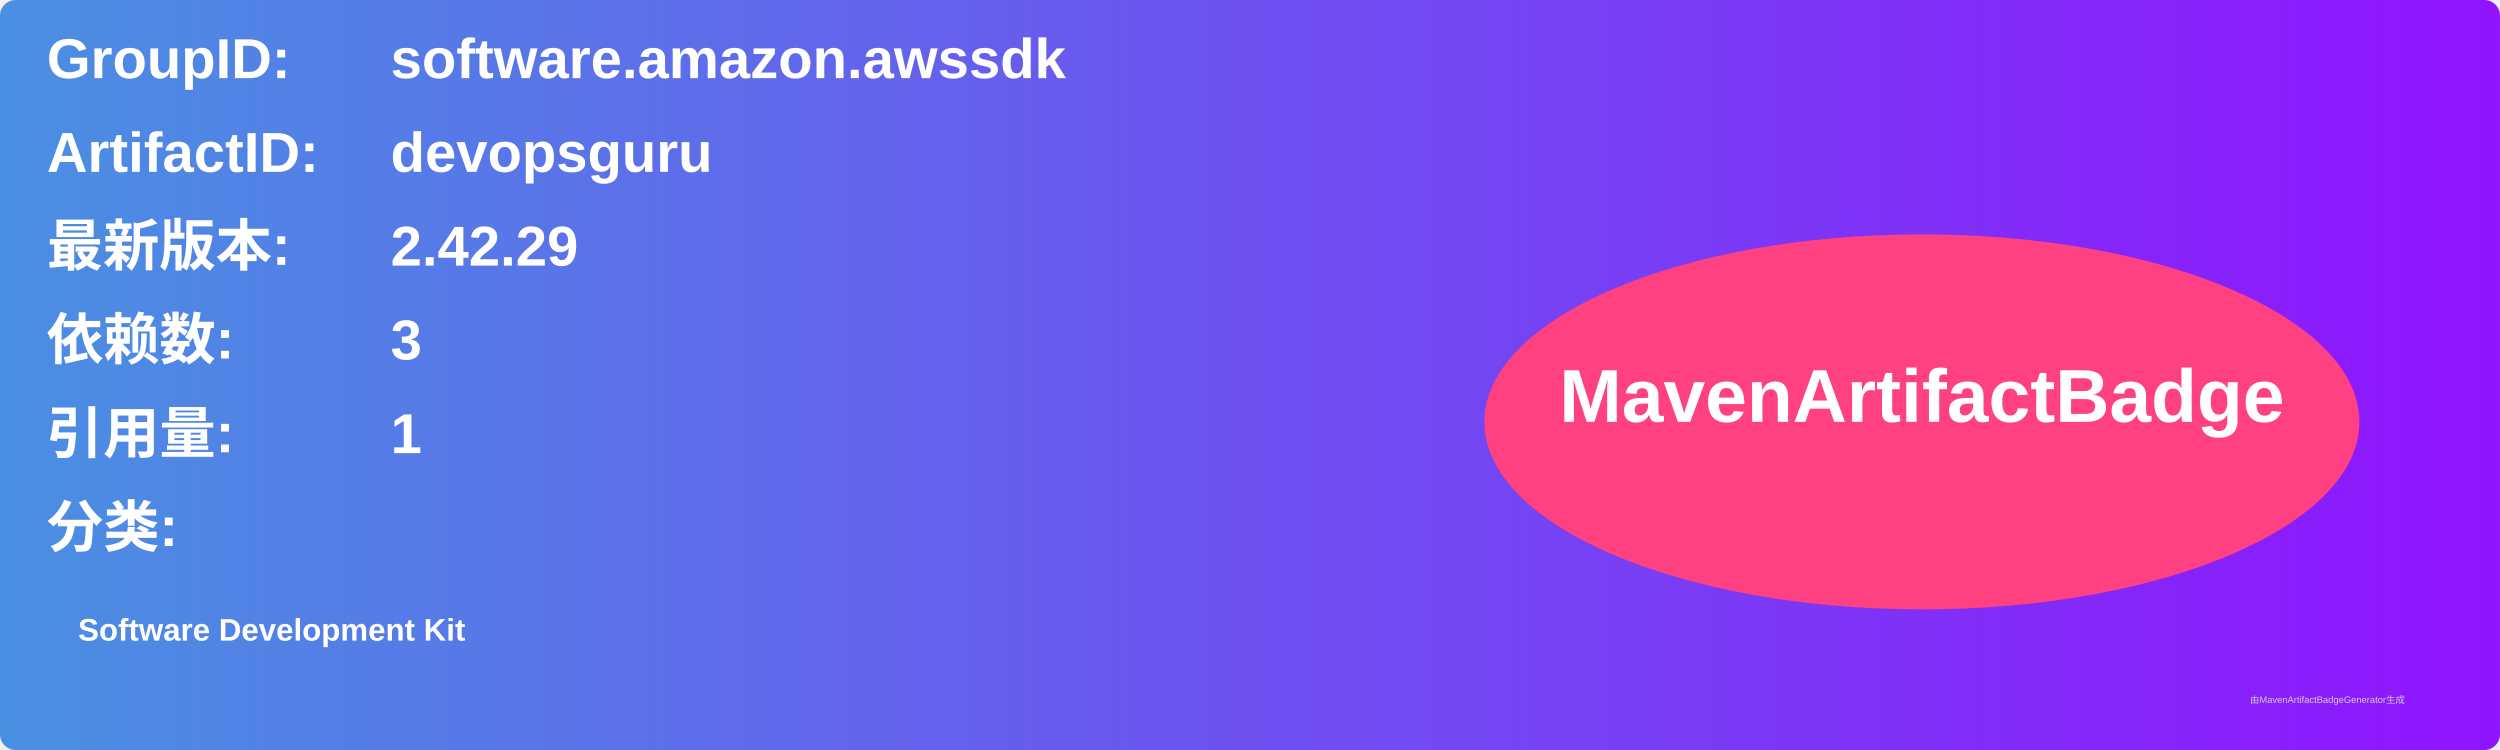
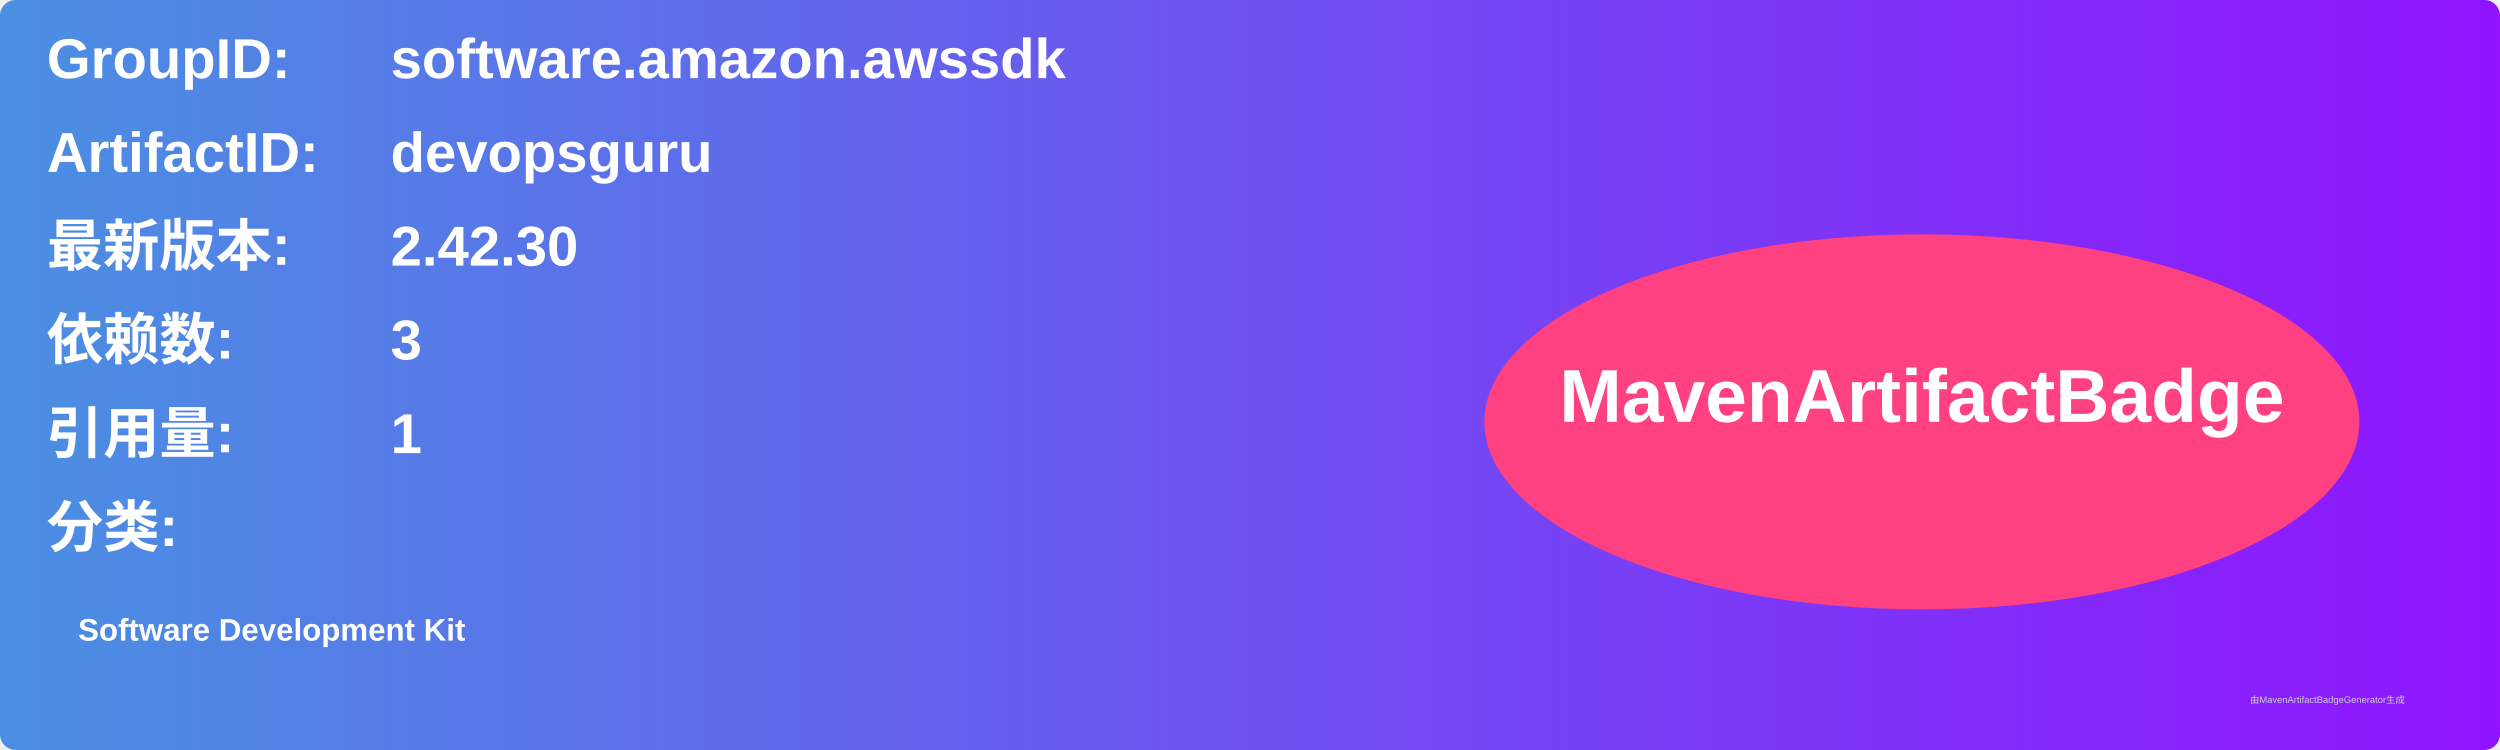
<svg xmlns="http://www.w3.org/2000/svg" width="800" height="240" viewBox="0 0 800 240">
  <linearGradient id="grad" x1="0%" y1="0%" x2="100%" y2="0%">
    <stop offset="0%" stop-color="#4a90e2" />
    <stop offset="100%" stop-color="#9013fe" />
  </linearGradient>
  <rect width="100%" height="100%" rx="5" ry="5" fill="url(#grad)" />
  <g transform="translate(15, 15)">
    <text x="0" y="10" font-family="Arial" font-size="18" fill="white" font-weight="bold" width="260">GroupID:</text>
    <text x="110" y="10" font-family="Arial" font-size="18" fill="white" font-weight="bold" width="460">software.amazon.awssdk</text>
    <text x="0" y="40" font-family="Arial" font-size="18" fill="white" font-weight="bold" width="260">ArtifactID:</text>
    <text x="110" y="40" font-family="Arial" font-size="18" fill="white" font-weight="bold" width="460">devopsguru</text>
    <text x="0" y="70" font-family="Arial" font-size="18" fill="white" font-weight="bold">最新版本:</text>
    <text x="110" y="70" font-family="Arial" font-size="18" fill="white" font-weight="bold">
-       <tspan font-weight="bold">2.42.29</tspan>
+       <tspan font-weight="bold">2.42.30</tspan>
    </text>
    <text x="0" y="100" font-family="Arial" font-size="18" fill="white" font-weight="bold">依赖数: </text>
    <text x="110" y="100" font-family="Arial" font-size="18" fill="white">
      <tspan font-weight="bold">3</tspan>
    </text>
    <text x="0" y="130" font-family="Arial" font-size="18" fill="white" font-weight="bold">引用量: </text>
    <text x="110" y="130" font-family="Arial" font-size="18" fill="white">
      <tspan font-weight="bold">1</tspan>
    </text>
    <text x="0" y="160" font-family="Arial" font-size="18" fill="white" font-weight="bold">分类:</text>
    <text x="10" y="190" font-family="Arial" font-size="10" fill="white">
      <tspan font-weight="bold">Software Development Kit</tspan>
    </text>
    <ellipse cx="600" cy="120" rx="140" ry="60" fill="#ff4081" />
    <text x="600" y="120" text-anchor="middle" font-family="Arial" font-size="24" fill="white" font-weight="bold">MavenArtifactBadge</text>
  </g>
  <text x="720" y="225" font-family="Arial" font-size="3" fill="#d0d0d0">由MavenArtifactBadgeGenerator生成</text>
</svg>
